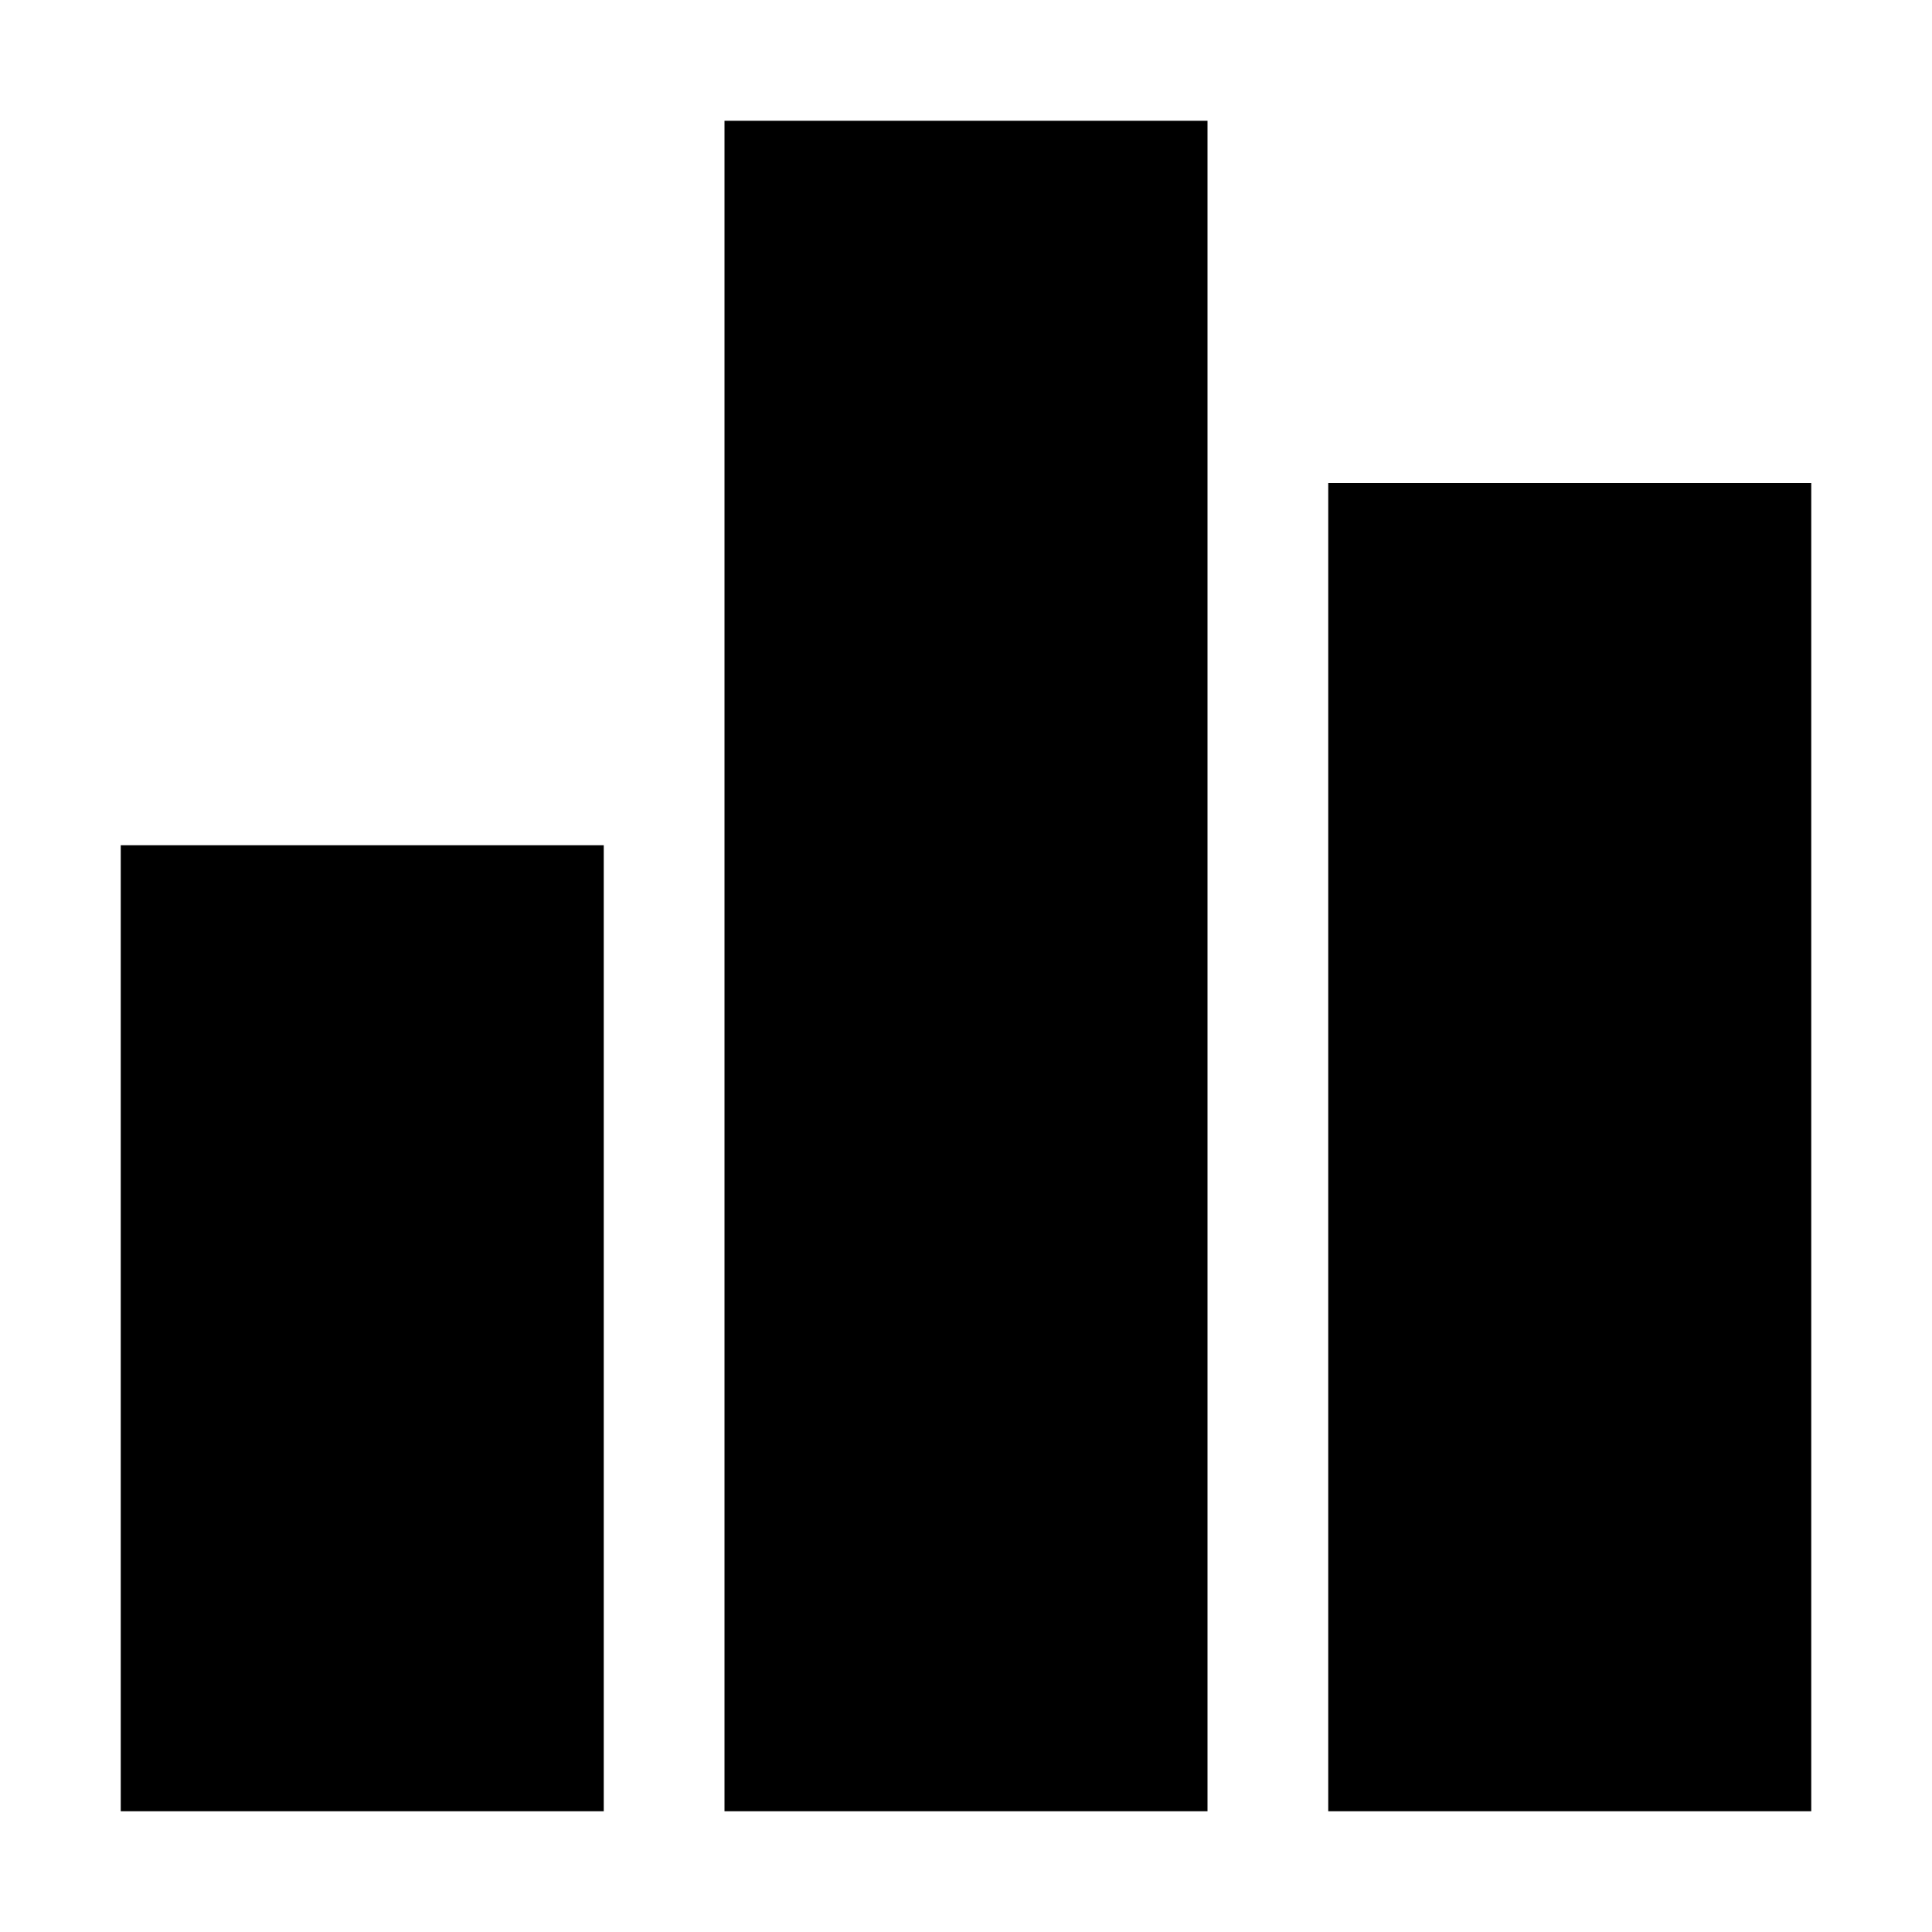
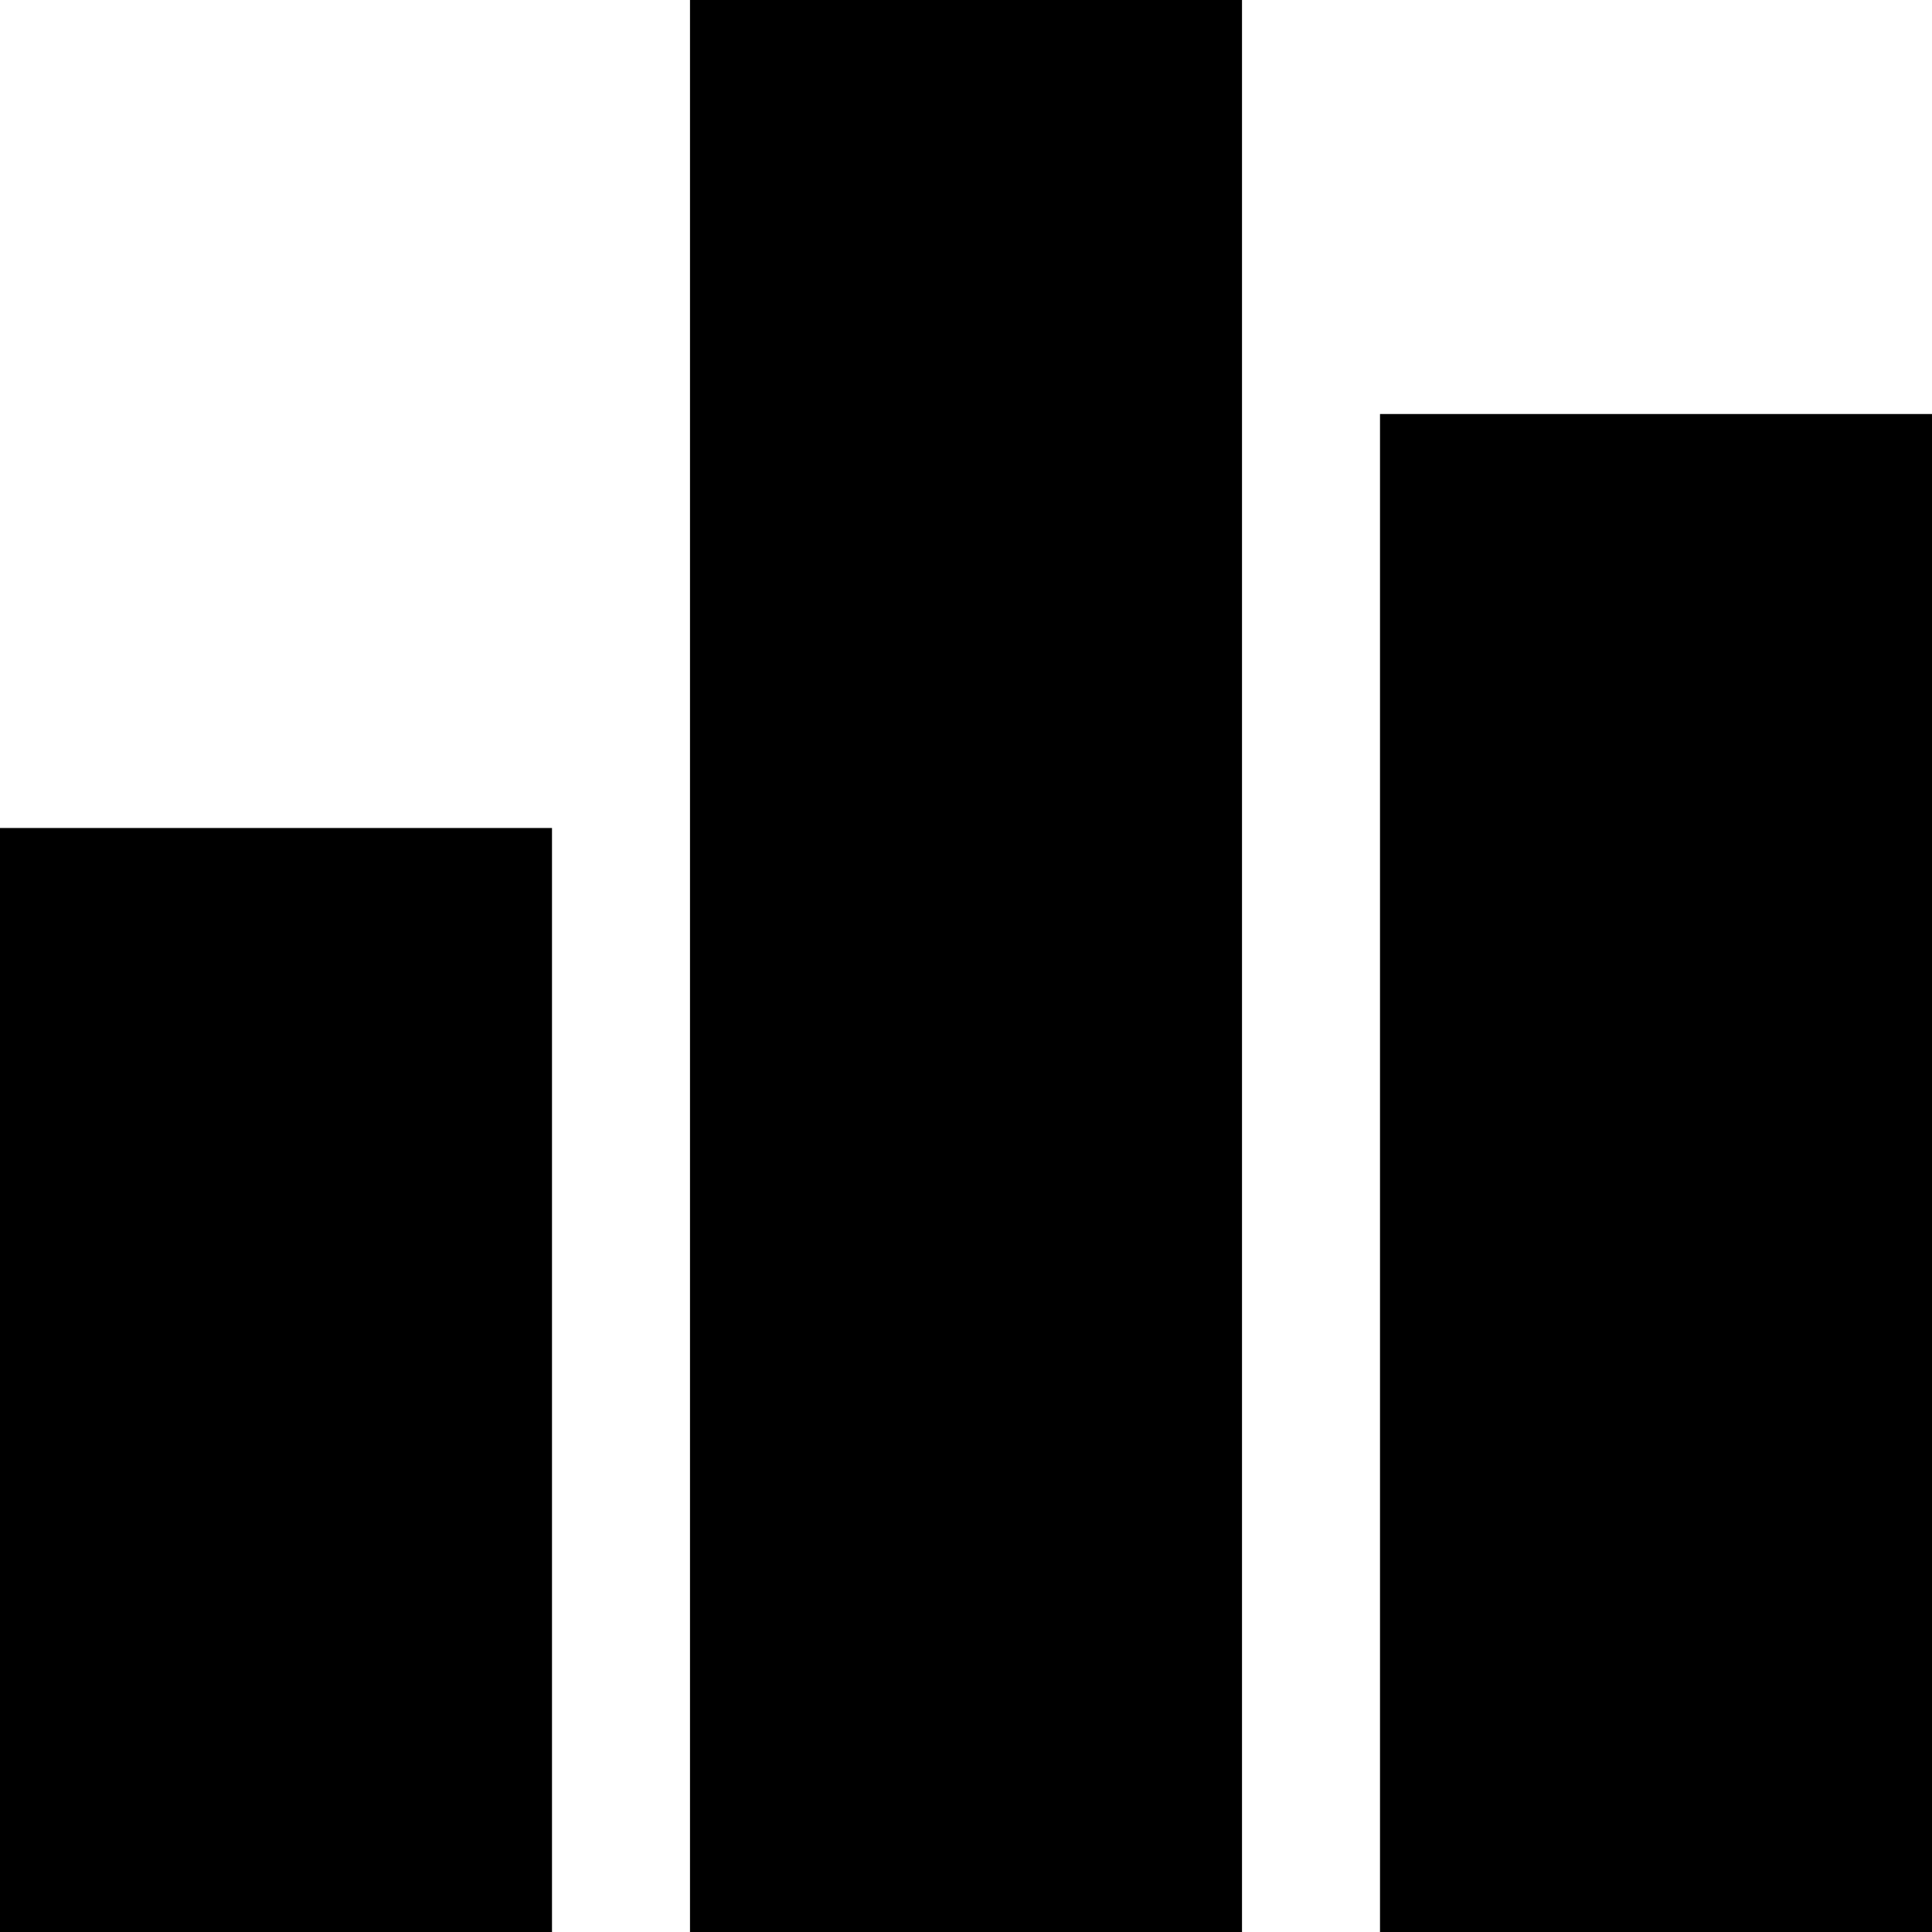
- <svg xmlns="http://www.w3.org/2000/svg" t="1503994873331" class="icon" style="" viewBox="0 0 1024 1024" version="1.1" p-id="10422" width="64" height="64">
-   <defs>
-     <style type="text/css" />
-   </defs>
-   <path d="M64 448 320 448 320 960 64 960 64 448 64 448ZM704 256 960 256 960 960 704 960 704 256 704 256ZM384 64 640 64 640 960 384 960 384 64 384 64Z" p-id="10423" />
+ <svg xmlns="http://www.w3.org/2000/svg" width="128" height="128">
+   <path d="M0 54.857h36.571V128H0V54.857zM91.429 27.43H128V128H91.429V27.429zM45.714 0h36.572v128H45.714V0z" />
</svg>
